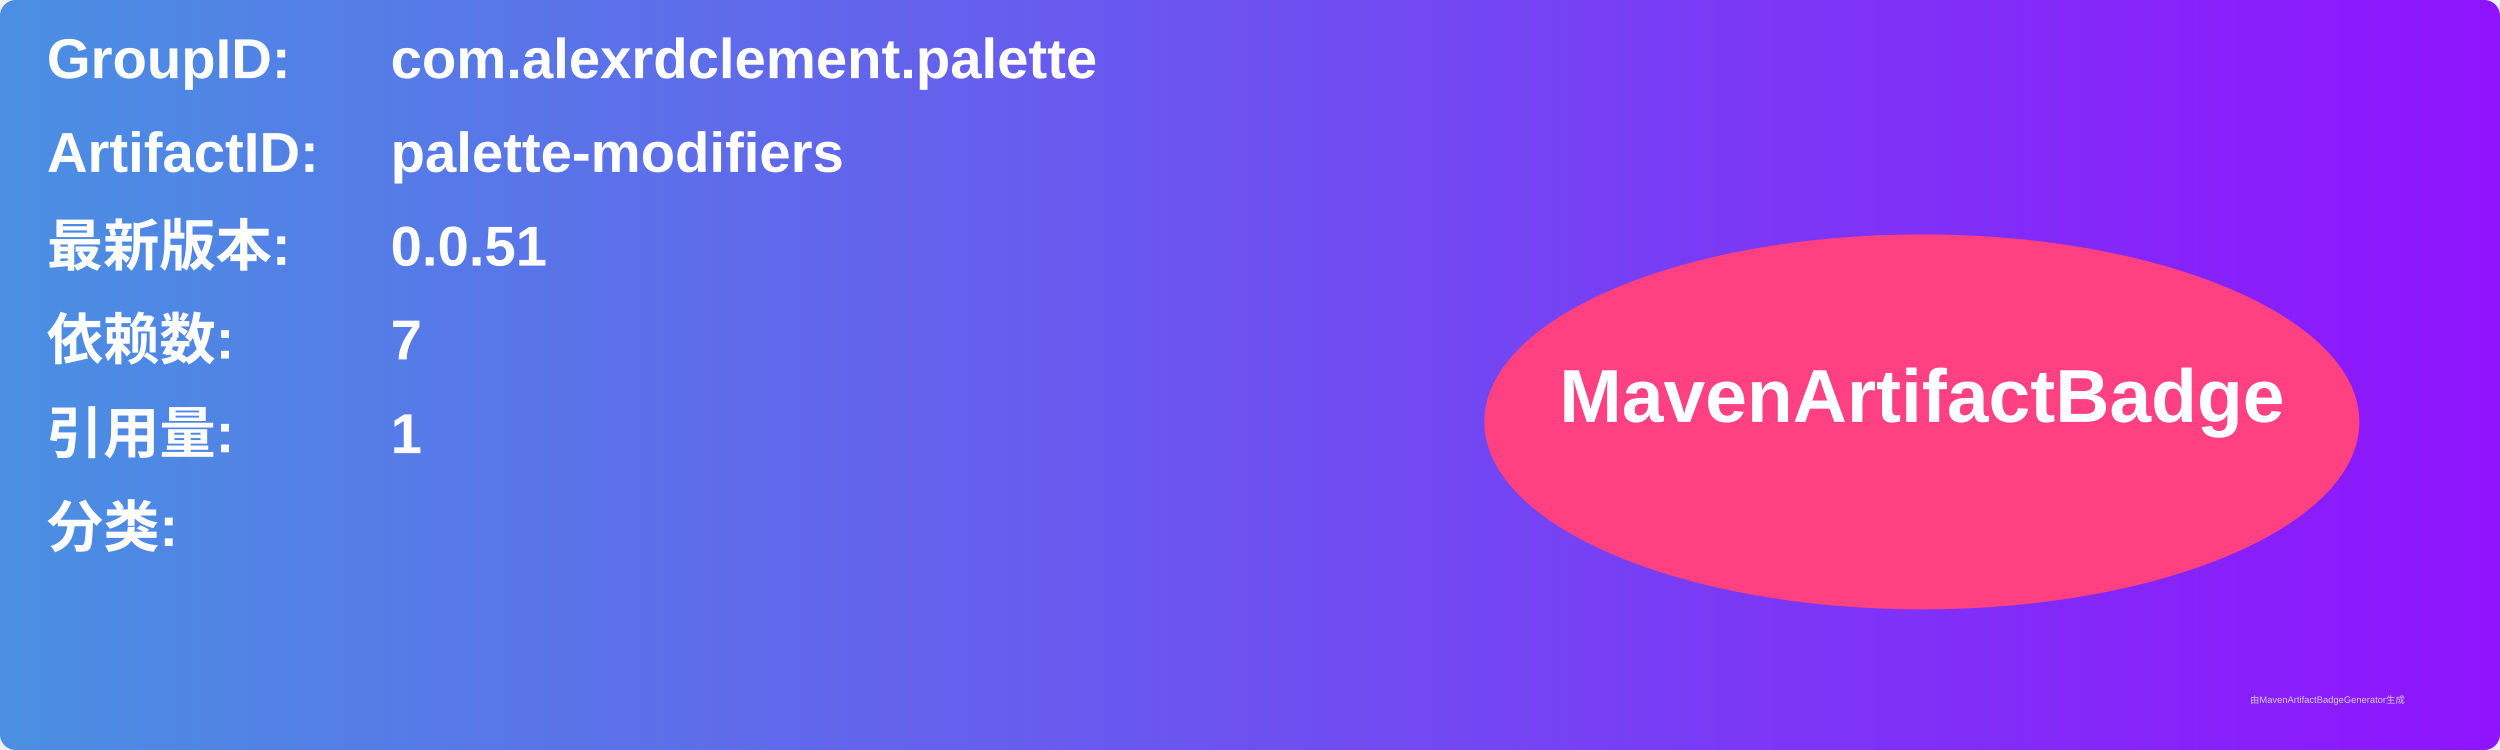
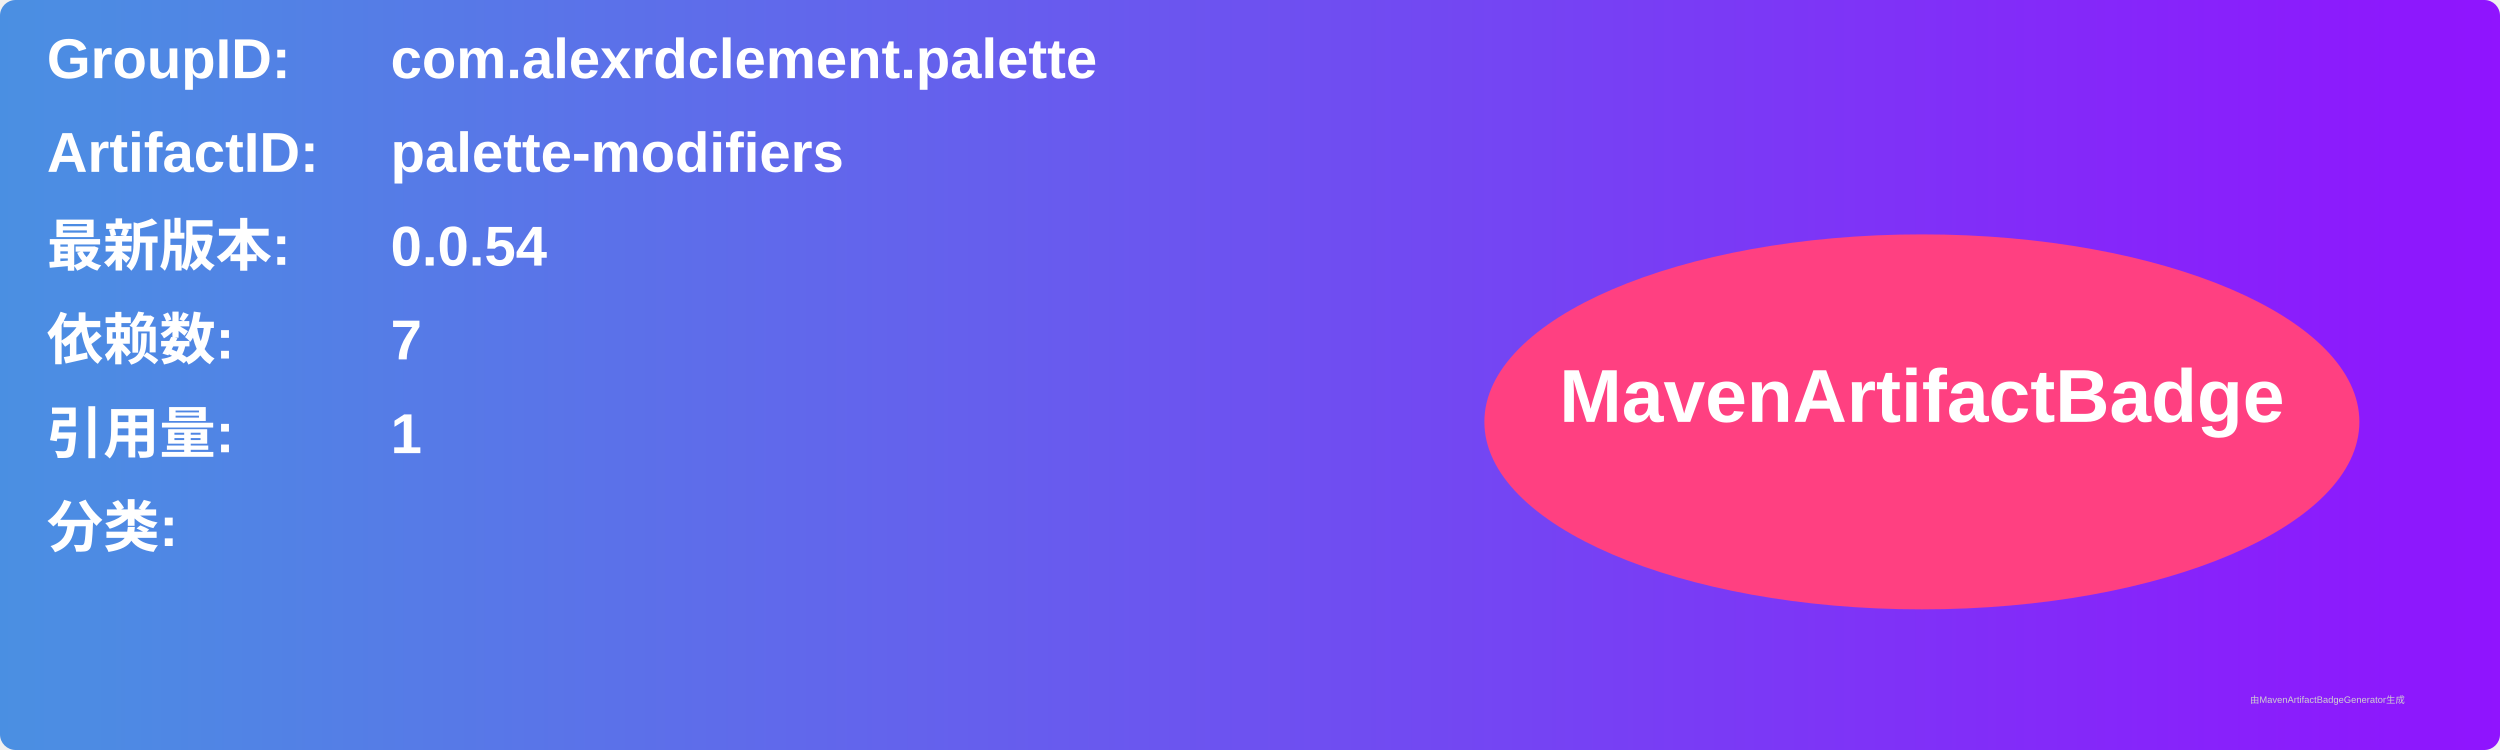
<svg xmlns="http://www.w3.org/2000/svg" width="800" height="240" viewBox="0 0 800 240">
  <linearGradient id="grad" x1="0%" y1="0%" x2="100%" y2="0%">
    <stop offset="0%" stop-color="#4a90e2" />
    <stop offset="100%" stop-color="#9013fe" />
  </linearGradient>
  <rect width="100%" height="100%" rx="5" ry="5" fill="url(#grad)" />
  <g transform="translate(15, 15)">
    <text x="0" y="10" font-family="Arial" font-size="18" fill="white" font-weight="bold" width="260">GroupID:</text>
    <text x="110" y="10" font-family="Arial" font-size="18" fill="white" font-weight="bold" width="460">com.alexrdclement.palette</text>
    <text x="0" y="40" font-family="Arial" font-size="18" fill="white" font-weight="bold" width="260">ArtifactID:</text>
    <text x="110" y="40" font-family="Arial" font-size="18" fill="white" font-weight="bold" width="460">palette-modifiers</text>
    <text x="0" y="70" font-family="Arial" font-size="18" fill="white" font-weight="bold">最新版本:</text>
    <text x="110" y="70" font-family="Arial" font-size="18" fill="white" font-weight="bold">
-       <tspan font-weight="bold">0.0.51</tspan>
+       <tspan font-weight="bold">0.0.54</tspan>
    </text>
    <text x="0" y="100" font-family="Arial" font-size="18" fill="white" font-weight="bold">依赖数: </text>
    <text x="110" y="100" font-family="Arial" font-size="18" fill="white">
      <tspan font-weight="bold">7</tspan>
    </text>
    <text x="0" y="130" font-family="Arial" font-size="18" fill="white" font-weight="bold">引用量: </text>
    <text x="110" y="130" font-family="Arial" font-size="18" fill="white">
      <tspan font-weight="bold">1</tspan>
    </text>
    <text x="0" y="160" font-family="Arial" font-size="18" fill="white" font-weight="bold">分类:</text>
    <text x="10" y="190" font-family="Arial" font-size="10" fill="white">
      <tspan font-weight="bold" />
    </text>
    <ellipse cx="600" cy="120" rx="140" ry="60" fill="#ff4081" />
    <text x="600" y="120" text-anchor="middle" font-family="Arial" font-size="24" fill="white" font-weight="bold">MavenArtifactBadge</text>
  </g>
  <text x="720" y="225" font-family="Arial" font-size="3" fill="#d0d0d0">由MavenArtifactBadgeGenerator生成</text>
</svg>
